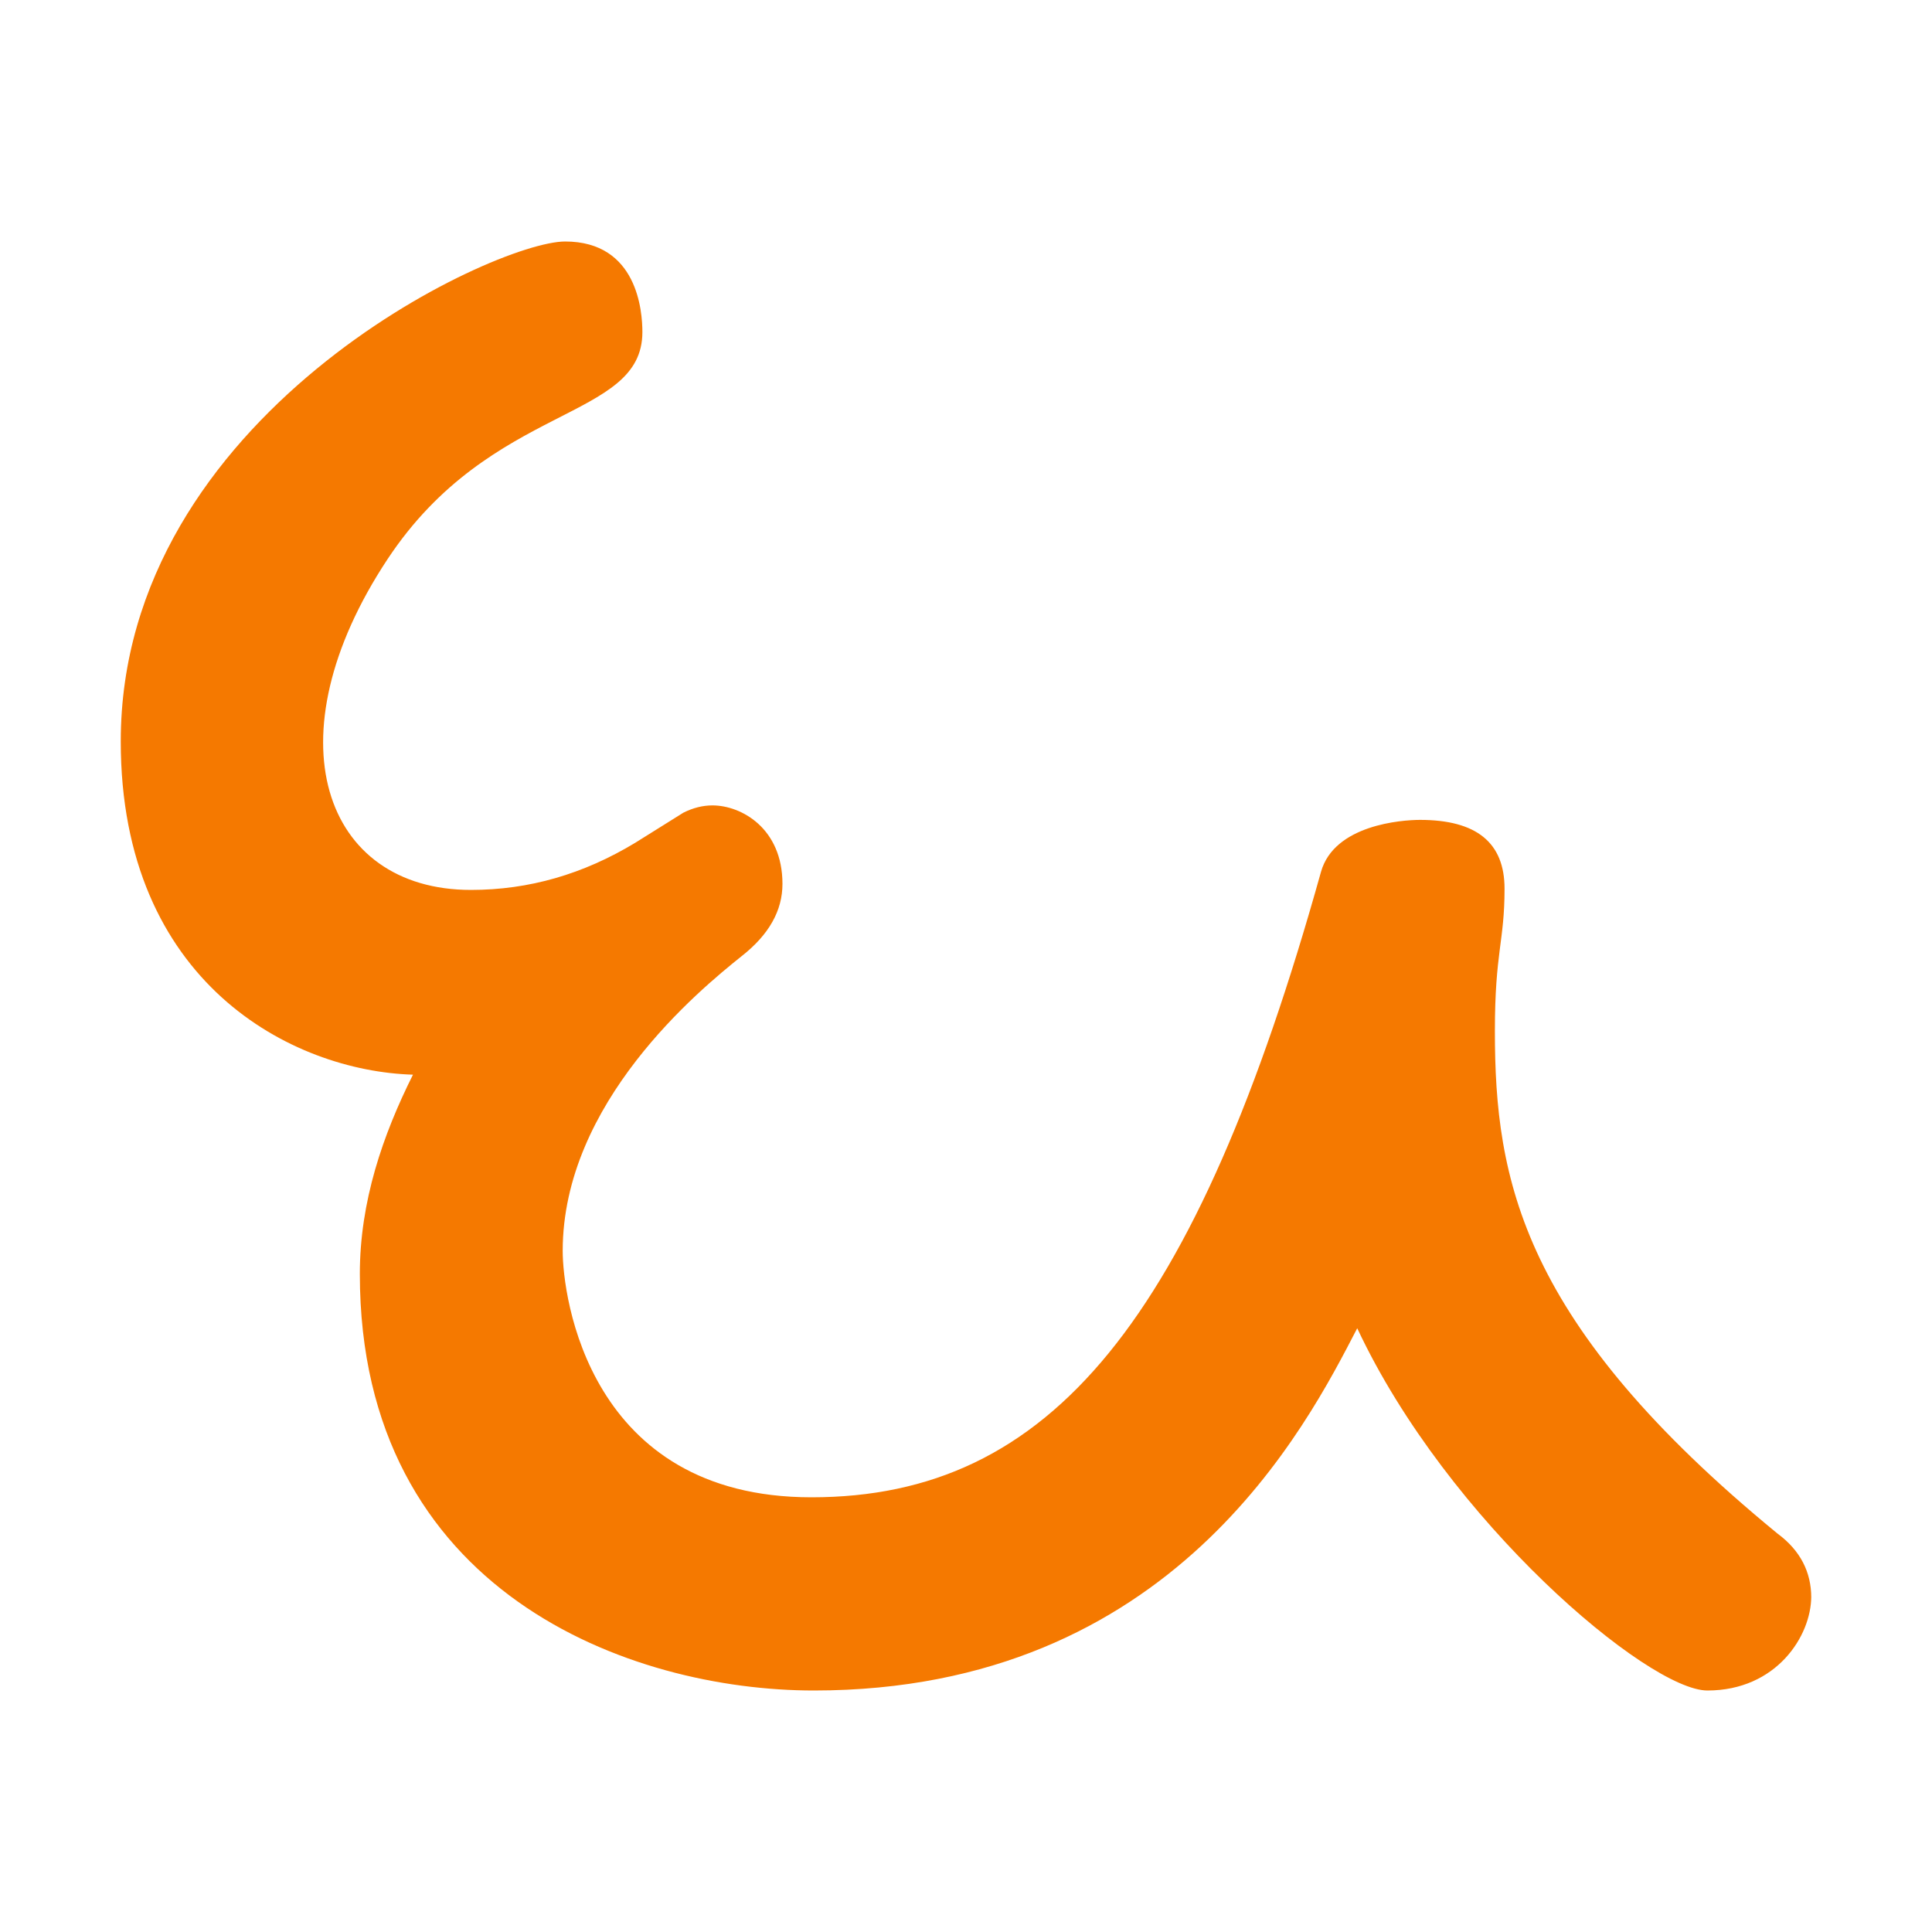
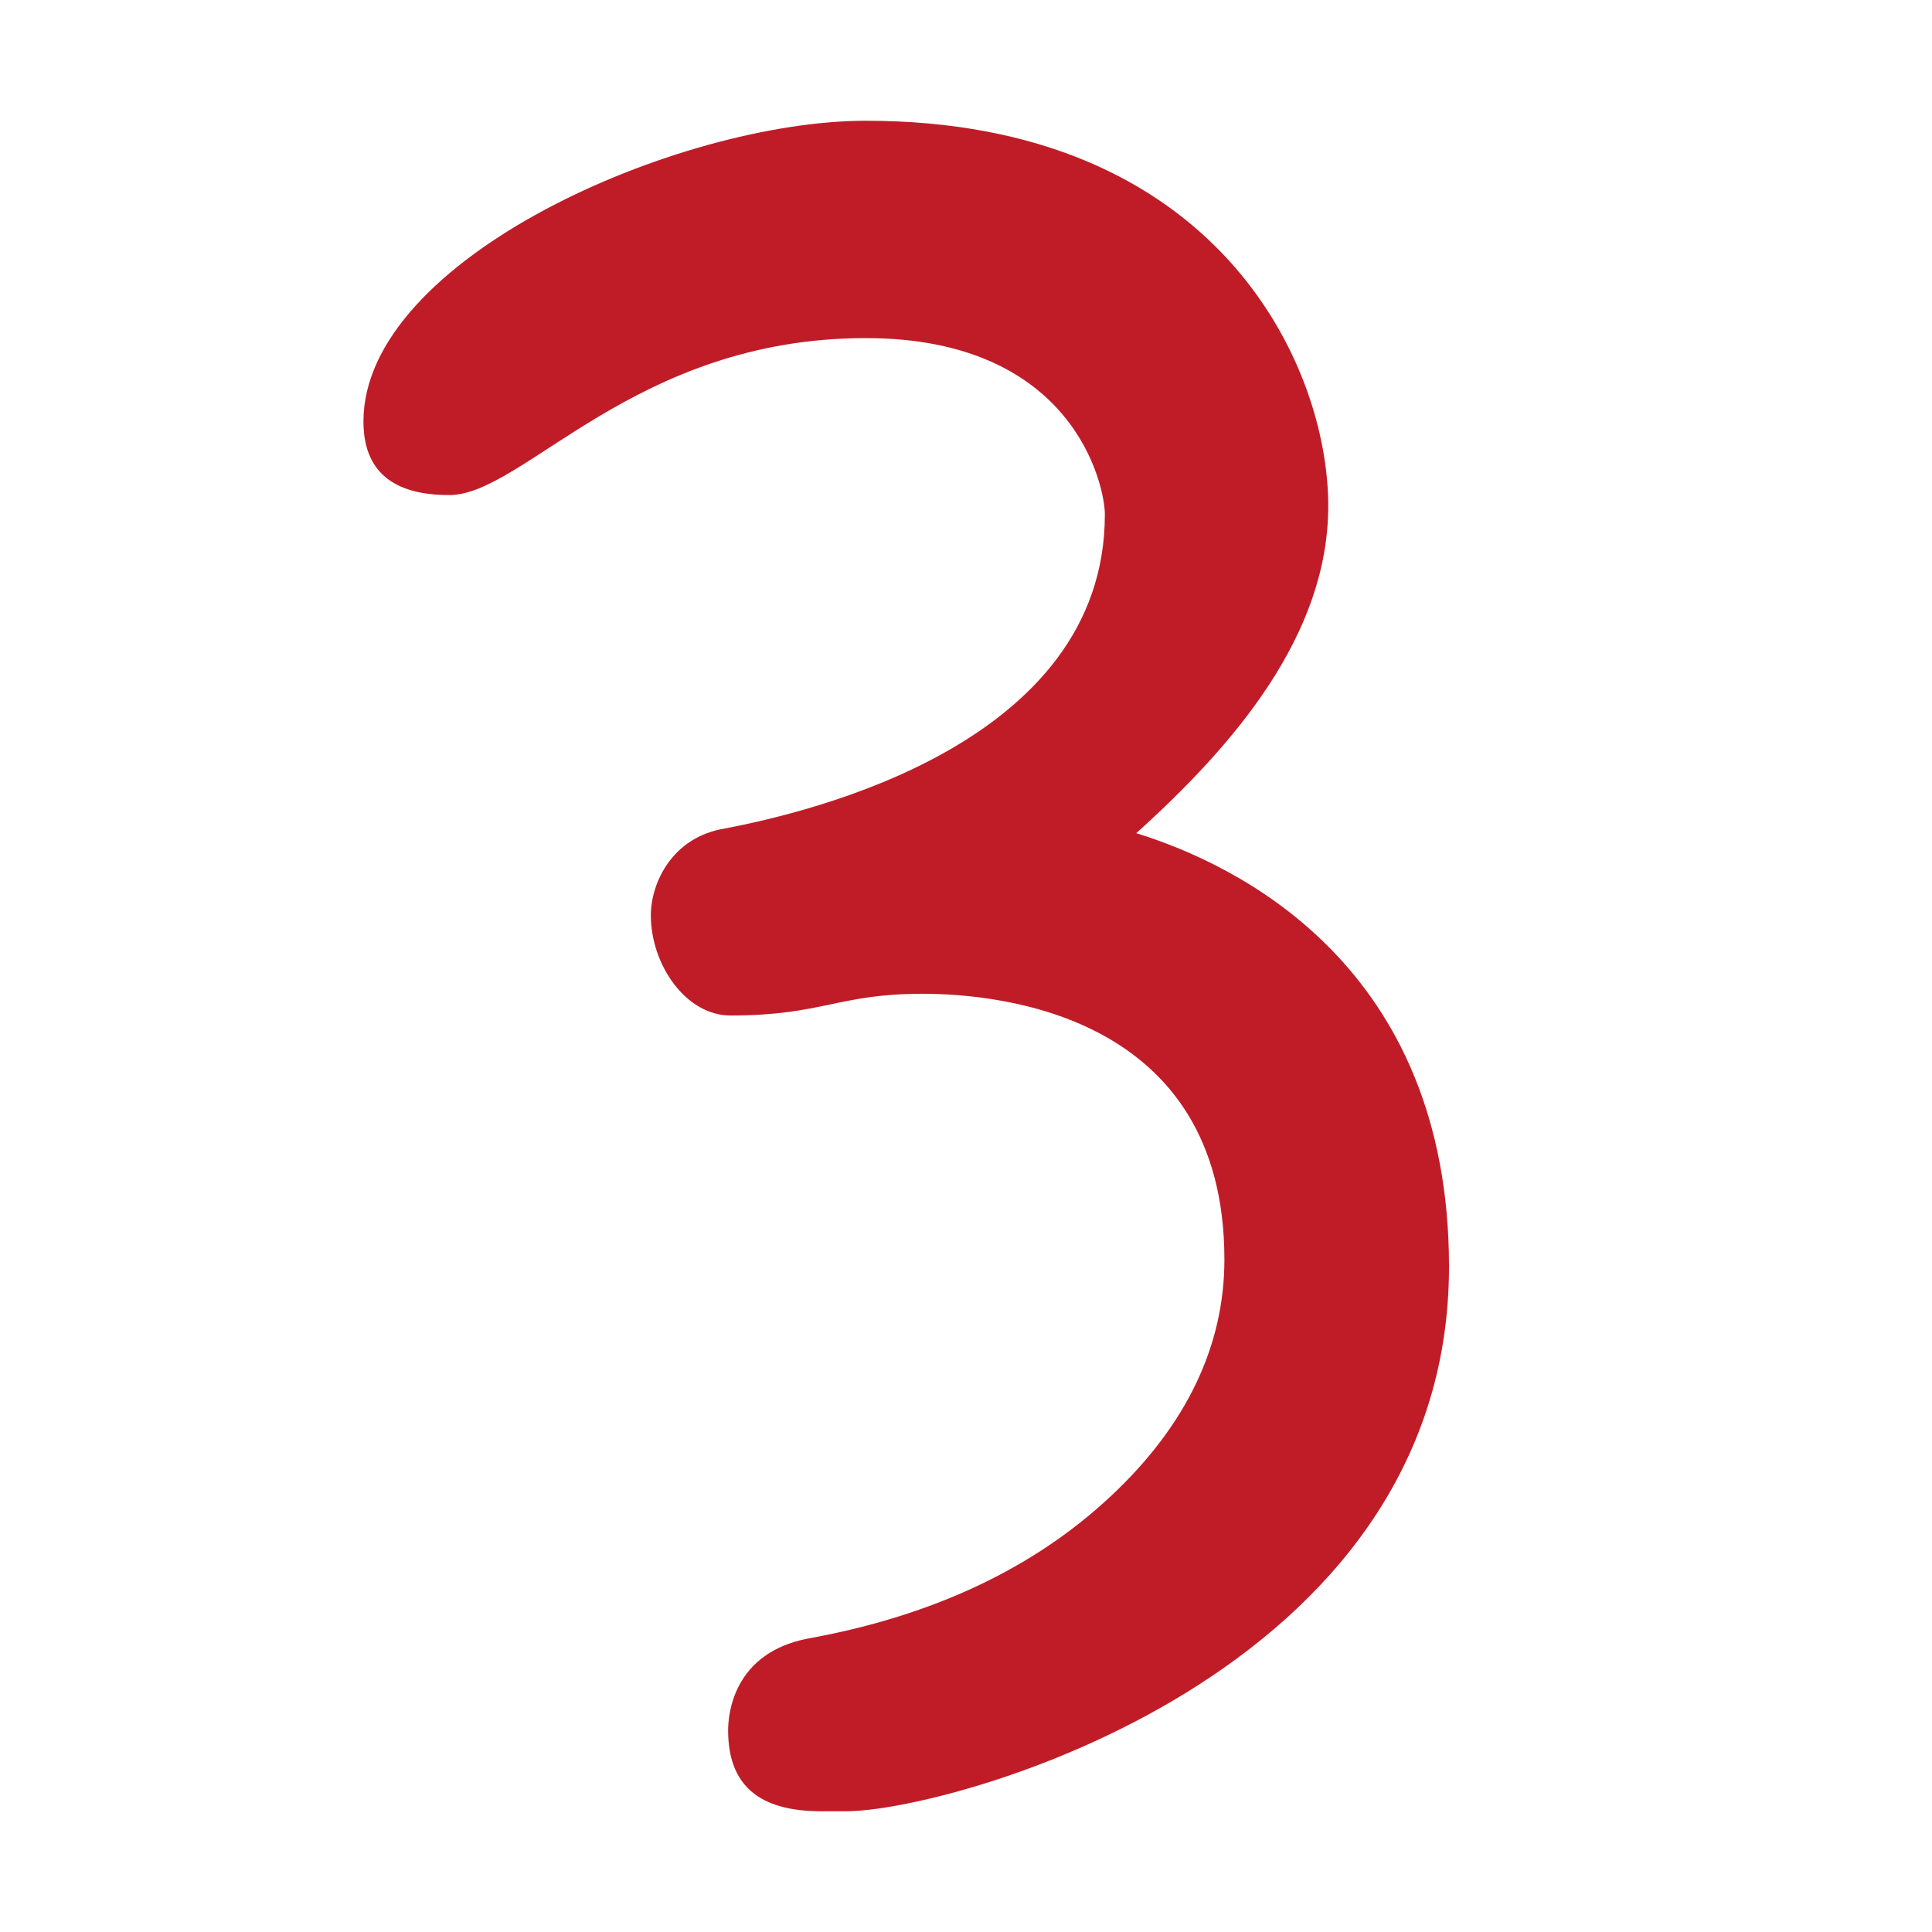
- <svg xmlns="http://www.w3.org/2000/svg" height="16" viewBox="0 0 16 16" width="16">
-   <path d="m15 13.22c0 .33-.29.78-.86.78-.49 0-2.15-1.4-2.9-3-.42.81-1.53 3-4.5 3-1.52 0-3.76-.81-3.76-3.45 0-.6.19-1.15.44-1.65-1-.03-2.42-.76-2.42-2.76 0-2.7 3.09-4.14 3.68-4.14.6 0 .64.58.64.75 0 .74-1.25.58-2.11 1.88-.98 1.48-.53 2.74.69 2.74.48 0 .93-.13 1.36-.39l.4-.25c.08-.04.16-.06.24-.06.24 0 .58.19.58.65 0 .22-.11.42-.34.6-.35.28-1.48 1.21-1.48 2.44 0 .37.21 2.04 2.06 2.04 1.98 0 3.18-1.46 4.22-5.18.11-.39.67-.43.82-.43.47 0 .7.19.7.57 0 .44-.08.52-.08 1.18 0 1.23.22 2.42 2.34 4.16.19.14.28.32.28.53z" fill="#f57900" />
+ <svg xmlns="http://www.w3.org/2000/svg" height="16" width="16">
+   <path d="m12 10.49c0 3.4-4.15 4.51-4.99 4.51h-.21c-.52 0-.77-.22-.77-.67 0-.13.04-.64.66-.76 1.05-.19 1.88-.59 2.51-1.18s.94-1.25.94-1.96c0-2.03-1.87-2.2-2.5-2.2-.7 0-.83.18-1.59.18-.37 0-.66-.42-.66-.83 0-.26.17-.65.62-.72.67-.13 3.14-.69 3.14-2.6 0-.23-.25-1.46-1.98-1.46-1.92 0-2.83 1.3-3.45 1.3-.47 0-.71-.2-.71-.61 0-1.35 2.61-2.49 4.16-2.49 2.91 0 3.83 2.02 3.83 3.19 0 1.07-.78 1.98-1.59 2.71.84.26 2.59 1.1 2.59 3.59z" fill="#c01c28" />
</svg>
